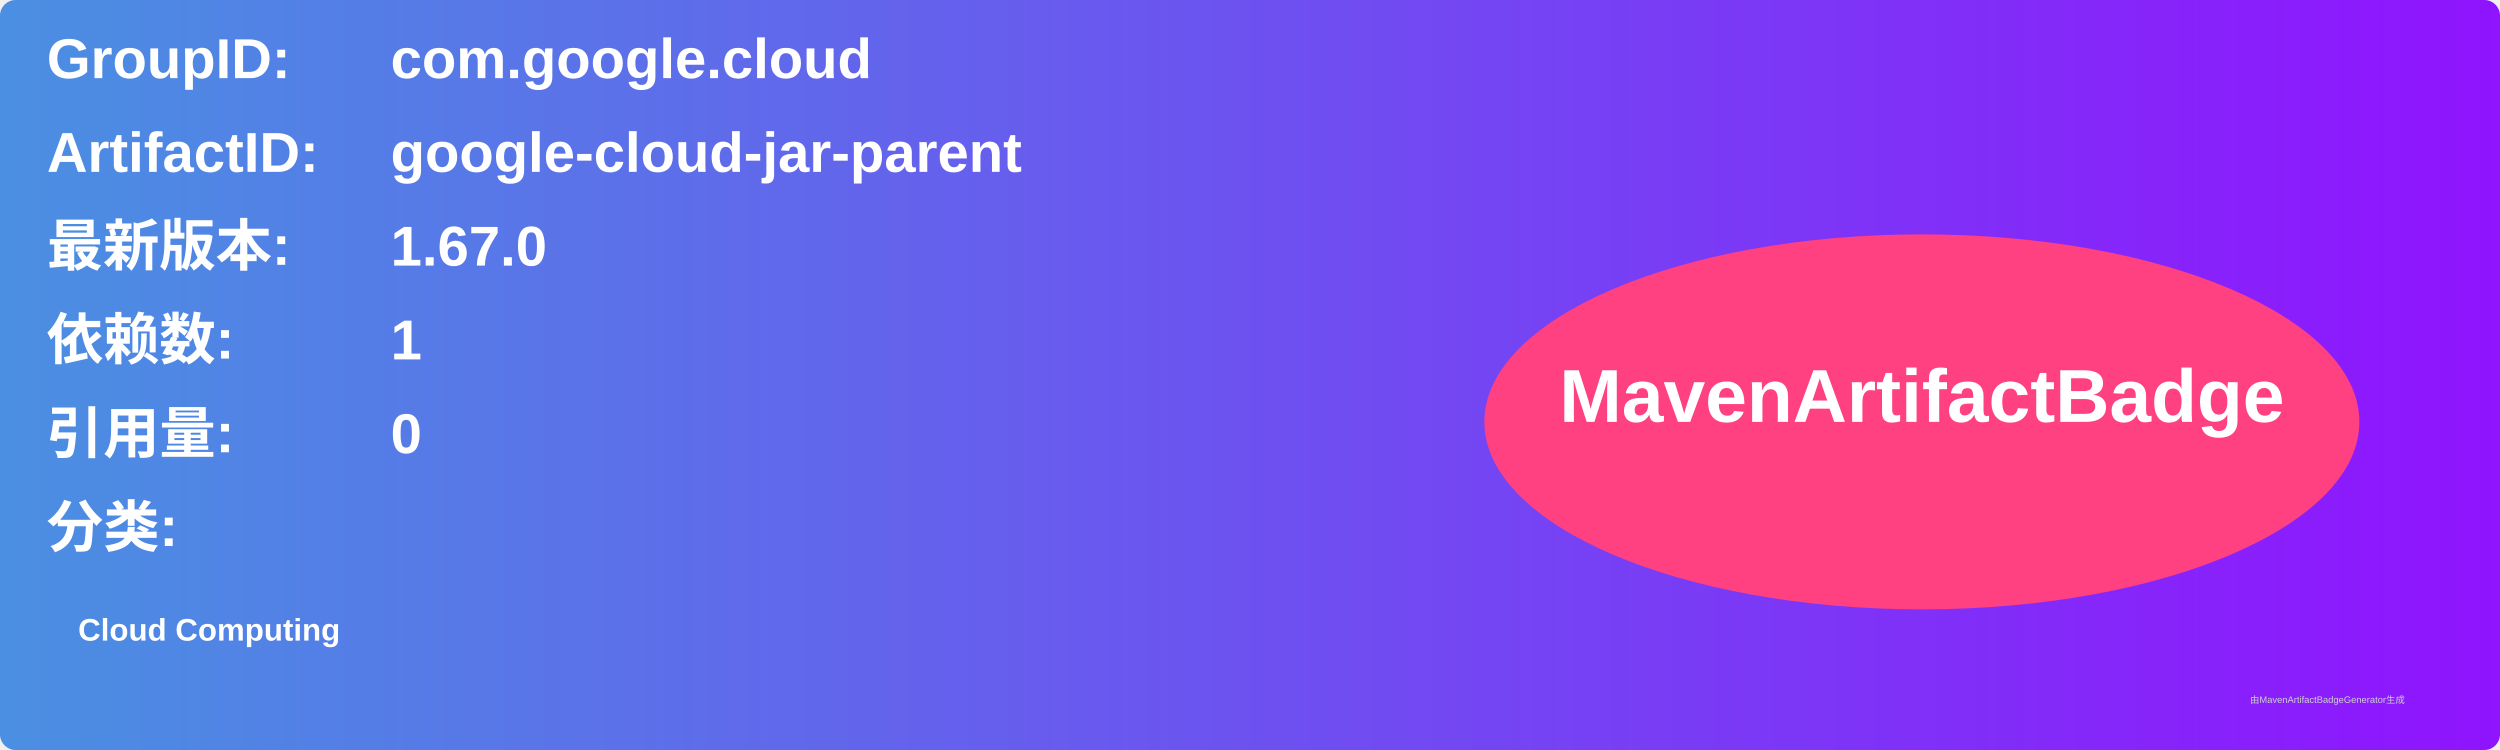
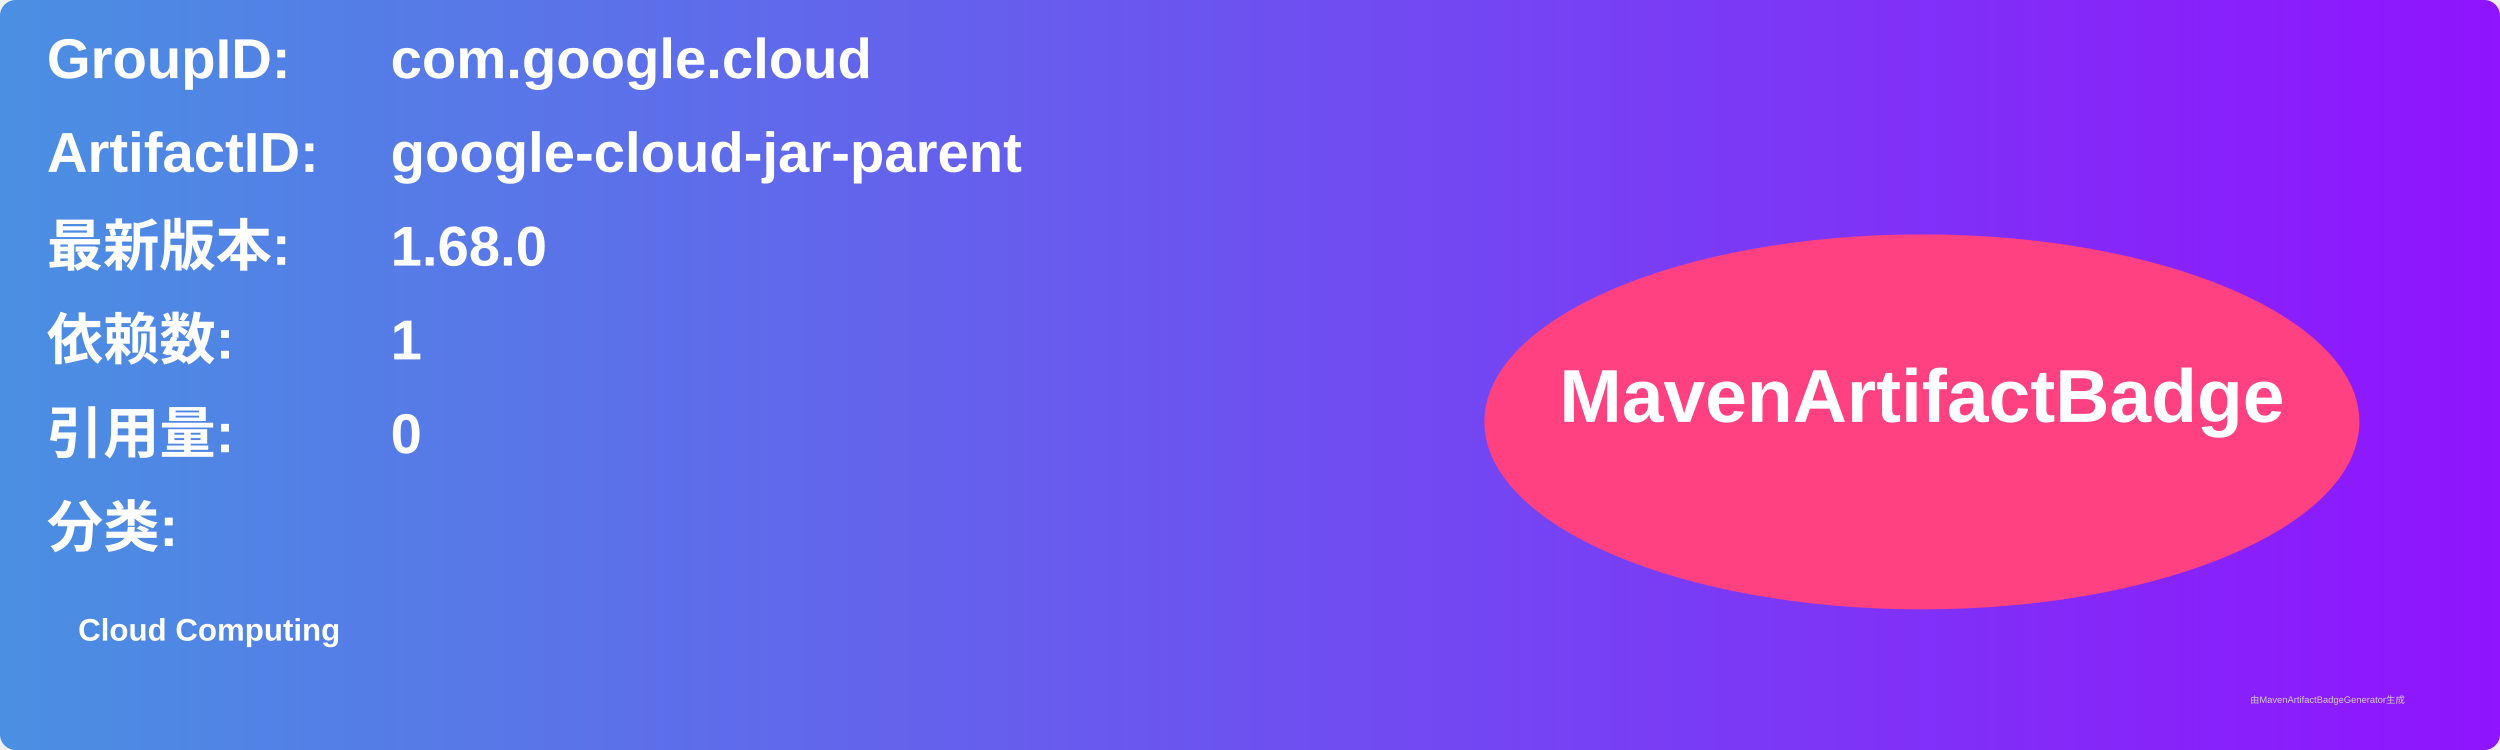
<svg xmlns="http://www.w3.org/2000/svg" width="800" height="240" viewBox="0 0 800 240">
  <linearGradient id="grad" x1="0%" y1="0%" x2="100%" y2="0%">
    <stop offset="0%" stop-color="#4a90e2" />
    <stop offset="100%" stop-color="#9013fe" />
  </linearGradient>
  <rect width="100%" height="100%" rx="5" ry="5" fill="url(#grad)" />
  <g transform="translate(15, 15)">
    <text x="0" y="10" font-family="Arial" font-size="18" fill="white" font-weight="bold" width="260">GroupID:</text>
    <text x="110" y="10" font-family="Arial" font-size="18" fill="white" font-weight="bold" width="460">com.google.cloud</text>
    <text x="0" y="40" font-family="Arial" font-size="18" fill="white" font-weight="bold" width="260">ArtifactID:</text>
    <text x="110" y="40" font-family="Arial" font-size="18" fill="white" font-weight="bold" width="460">google-cloud-jar-parent</text>
    <text x="0" y="70" font-family="Arial" font-size="18" fill="white" font-weight="bold">最新版本:</text>
    <text x="110" y="70" font-family="Arial" font-size="18" fill="white" font-weight="bold">
-       <tspan font-weight="bold">1.67.0</tspan>
+       <tspan font-weight="bold">1.68.0</tspan>
    </text>
    <text x="0" y="100" font-family="Arial" font-size="18" fill="white" font-weight="bold">依赖数: </text>
    <text x="110" y="100" font-family="Arial" font-size="18" fill="white">
      <tspan font-weight="bold">1</tspan>
    </text>
    <text x="0" y="130" font-family="Arial" font-size="18" fill="white" font-weight="bold">引用量: </text>
    <text x="110" y="130" font-family="Arial" font-size="18" fill="white">
      <tspan font-weight="bold">0</tspan>
    </text>
    <text x="0" y="160" font-family="Arial" font-size="18" fill="white" font-weight="bold">分类:</text>
    <text x="10" y="190" font-family="Arial" font-size="10" fill="white">
      <tspan font-weight="bold">Cloud Computing</tspan>
    </text>
    <ellipse cx="600" cy="120" rx="140" ry="60" fill="#ff4081" />
    <text x="600" y="120" text-anchor="middle" font-family="Arial" font-size="24" fill="white" font-weight="bold">MavenArtifactBadge</text>
  </g>
  <text x="720" y="225" font-family="Arial" font-size="3" fill="#d0d0d0">由MavenArtifactBadgeGenerator生成</text>
</svg>
